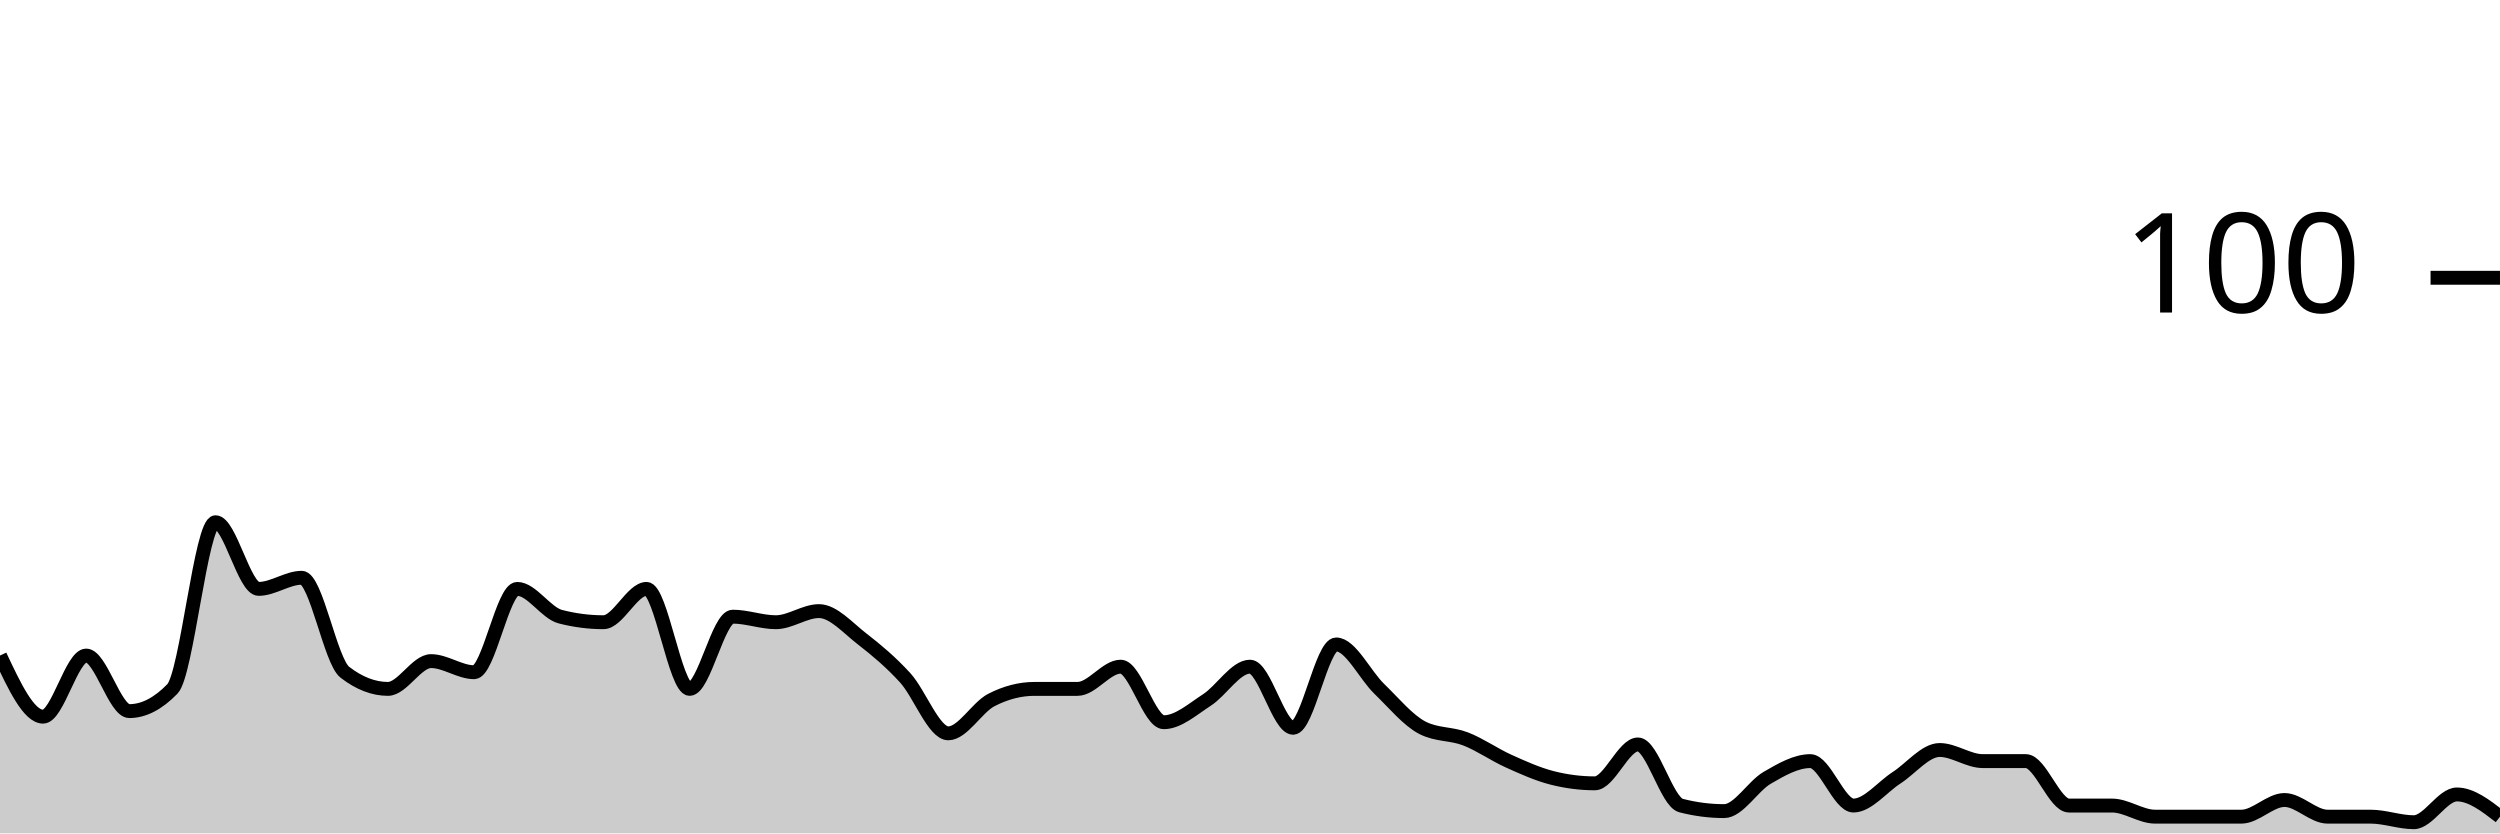
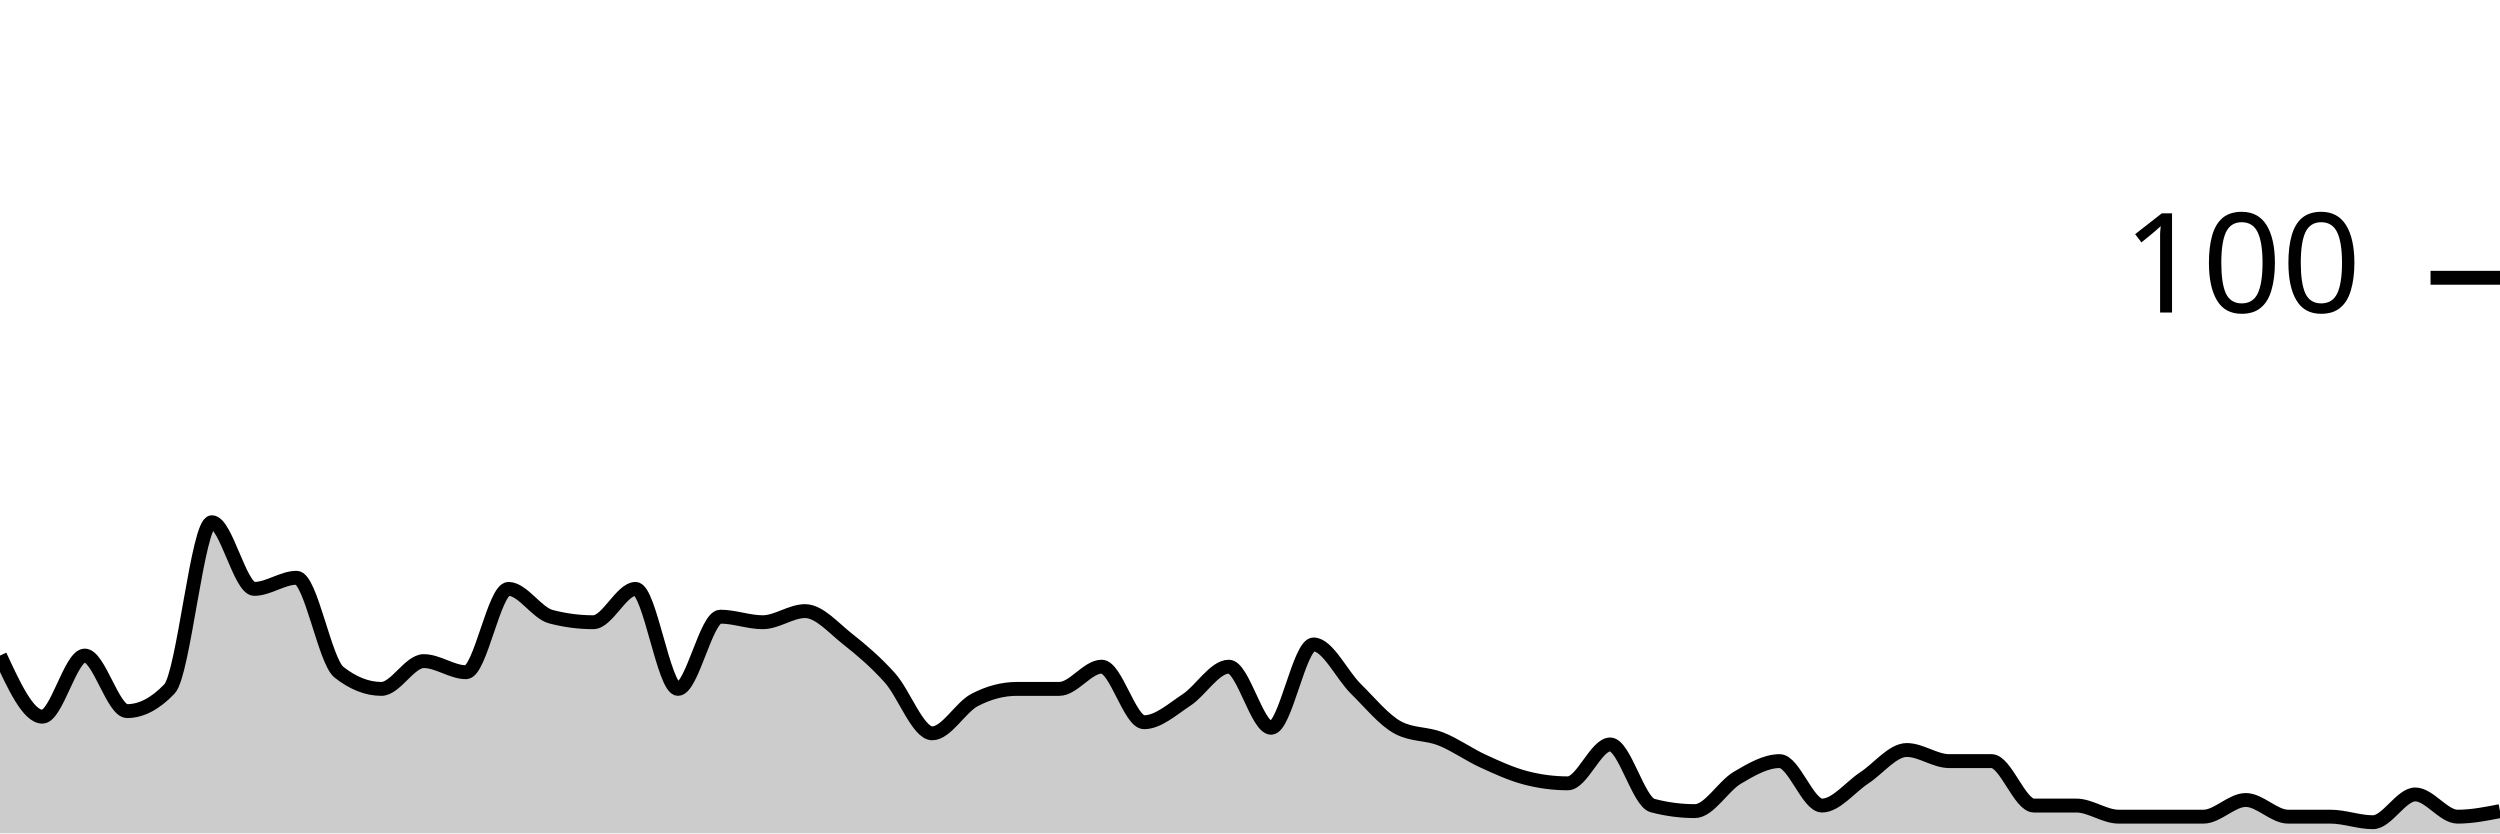
<svg xmlns="http://www.w3.org/2000/svg" viewBox="0 0 180 60">
  <g transform="translate(0,20)">
-     <path class="area" fill="rgba(0, 0, 0, 0.2)" d="M0,27.2C1.034,29.4,2.069,31.6,3.103,31.6C4.138,31.6,5.172,27.2,6.207,27.2C7.241,27.2,8.276,31.2,9.31,31.2C10.345,31.2,11.379,30.667,12.414,29.6C13.448,28.533,14.483,17.6,15.517,17.6C16.552,17.6,17.586,22.4,18.621,22.4C19.655,22.4,20.69,21.6,21.724,21.6C22.759,21.6,23.793,27.6,24.828,28.4C25.862,29.2,26.897,29.6,27.931,29.6C28.966,29.6,30,27.6,31.034,27.6C32.069,27.6,33.103,28.4,34.138,28.4C35.172,28.4,36.207,22.4,37.241,22.4C38.276,22.4,39.31,24.133,40.345,24.4C41.379,24.667,42.414,24.8,43.448,24.8C44.483,24.8,45.517,22.4,46.552,22.4C47.586,22.4,48.621,29.6,49.655,29.6C50.69,29.6,51.724,24.4,52.759,24.4C53.793,24.4,54.828,24.8,55.862,24.8C56.897,24.8,57.931,24,58.966,24C60,24,61.034,25.2,62.069,26C63.103,26.8,64.138,27.667,65.172,28.8C66.207,29.933,67.241,32.8,68.276,32.8C69.31,32.8,70.345,30.933,71.379,30.4C72.414,29.867,73.448,29.6,74.483,29.6C75.517,29.6,76.552,29.6,77.586,29.6C78.621,29.6,79.655,28,80.69,28C81.724,28,82.759,32,83.793,32C84.828,32,85.862,31.067,86.897,30.4C87.931,29.733,88.966,28,90,28C91.034,28,92.069,32.4,93.103,32.4C94.138,32.4,95.172,26.4,96.207,26.4C97.241,26.4,98.276,28.6,99.31,29.6C100.345,30.6,101.379,31.867,102.414,32.4C103.448,32.933,104.483,32.8,105.517,33.2C106.552,33.6,107.586,34.333,108.621,34.8C109.655,35.267,110.69,35.733,111.724,36C112.759,36.267,113.793,36.4,114.828,36.4C115.862,36.4,116.897,33.6,117.931,33.6C118.966,33.6,120,37.733,121.034,38C122.069,38.267,123.103,38.4,124.138,38.4C125.172,38.4,126.207,36.6,127.241,36C128.276,35.4,129.31,34.8,130.345,34.8C131.379,34.8,132.414,38,133.448,38C134.483,38,135.517,36.667,136.552,36C137.586,35.333,138.621,34,139.655,34C140.69,34,141.724,34.8,142.759,34.8C143.793,34.8,144.828,34.8,145.862,34.8C146.897,34.8,147.931,38,148.966,38C150,38,151.034,38,152.069,38C153.103,38,154.138,38.8,155.172,38.8C156.207,38.8,157.241,38.8,158.276,38.8C159.31,38.8,160.345,38.8,161.379,38.8C162.414,38.8,163.448,37.6,164.483,37.6C165.517,37.6,166.552,38.8,167.586,38.8C168.621,38.8,169.655,38.8,170.69,38.8C171.724,38.8,172.759,39.2,173.793,39.2C174.828,39.2,175.862,37.2,176.897,37.2C177.931,37.2,178.966,38,180,38.8L180,40C178.966,40,177.931,40,176.897,40C175.862,40,174.828,40,173.793,40C172.759,40,171.724,40,170.69,40C169.655,40,168.621,40,167.586,40C166.552,40,165.517,40,164.483,40C163.448,40,162.414,40,161.379,40C160.345,40,159.31,40,158.276,40C157.241,40,156.207,40,155.172,40C154.138,40,153.103,40,152.069,40C151.034,40,150,40,148.966,40C147.931,40,146.897,40,145.862,40C144.828,40,143.793,40,142.759,40C141.724,40,140.69,40,139.655,40C138.621,40,137.586,40,136.552,40C135.517,40,134.483,40,133.448,40C132.414,40,131.379,40,130.345,40C129.31,40,128.276,40,127.241,40C126.207,40,125.172,40,124.138,40C123.103,40,122.069,40,121.034,40C120,40,118.966,40,117.931,40C116.897,40,115.862,40,114.828,40C113.793,40,112.759,40,111.724,40C110.69,40,109.655,40,108.621,40C107.586,40,106.552,40,105.517,40C104.483,40,103.448,40,102.414,40C101.379,40,100.345,40,99.31,40C98.276,40,97.241,40,96.207,40C95.172,40,94.138,40,93.103,40C92.069,40,91.034,40,90,40C88.966,40,87.931,40,86.897,40C85.862,40,84.828,40,83.793,40C82.759,40,81.724,40,80.69,40C79.655,40,78.621,40,77.586,40C76.552,40,75.517,40,74.483,40C73.448,40,72.414,40,71.379,40C70.345,40,69.31,40,68.276,40C67.241,40,66.207,40,65.172,40C64.138,40,63.103,40,62.069,40C61.034,40,60,40,58.966,40C57.931,40,56.897,40,55.862,40C54.828,40,53.793,40,52.759,40C51.724,40,50.69,40,49.655,40C48.621,40,47.586,40,46.552,40C45.517,40,44.483,40,43.448,40C42.414,40,41.379,40,40.345,40C39.31,40,38.276,40,37.241,40C36.207,40,35.172,40,34.138,40C33.103,40,32.069,40,31.034,40C30,40,28.966,40,27.931,40C26.897,40,25.862,40,24.828,40C23.793,40,22.759,40,21.724,40C20.69,40,19.655,40,18.621,40C17.586,40,16.552,40,15.517,40C14.483,40,13.448,40,12.414,40C11.379,40,10.345,40,9.31,40C8.276,40,7.241,40,6.207,40C5.172,40,4.138,40,3.103,40C2.069,40,1.034,40,0,40Z" />
-     <path class="line" stroke="black" fill="none" d="M0,27.2C1.034,29.4,2.069,31.6,3.103,31.6C4.138,31.6,5.172,27.2,6.207,27.2C7.241,27.2,8.276,31.2,9.31,31.2C10.345,31.2,11.379,30.667,12.414,29.6C13.448,28.533,14.483,17.6,15.517,17.6C16.552,17.6,17.586,22.4,18.621,22.4C19.655,22.4,20.69,21.6,21.724,21.6C22.759,21.6,23.793,27.6,24.828,28.4C25.862,29.2,26.897,29.6,27.931,29.6C28.966,29.6,30,27.6,31.034,27.6C32.069,27.6,33.103,28.4,34.138,28.4C35.172,28.4,36.207,22.4,37.241,22.4C38.276,22.4,39.31,24.133,40.345,24.4C41.379,24.667,42.414,24.8,43.448,24.8C44.483,24.8,45.517,22.4,46.552,22.4C47.586,22.4,48.621,29.6,49.655,29.6C50.69,29.6,51.724,24.4,52.759,24.4C53.793,24.4,54.828,24.8,55.862,24.8C56.897,24.8,57.931,24,58.966,24C60,24,61.034,25.2,62.069,26C63.103,26.8,64.138,27.667,65.172,28.8C66.207,29.933,67.241,32.8,68.276,32.8C69.31,32.8,70.345,30.933,71.379,30.4C72.414,29.867,73.448,29.6,74.483,29.6C75.517,29.6,76.552,29.6,77.586,29.6C78.621,29.6,79.655,28,80.69,28C81.724,28,82.759,32,83.793,32C84.828,32,85.862,31.067,86.897,30.4C87.931,29.733,88.966,28,90,28C91.034,28,92.069,32.4,93.103,32.4C94.138,32.4,95.172,26.4,96.207,26.4C97.241,26.4,98.276,28.6,99.31,29.6C100.345,30.6,101.379,31.867,102.414,32.4C103.448,32.933,104.483,32.8,105.517,33.2C106.552,33.6,107.586,34.333,108.621,34.8C109.655,35.267,110.69,35.733,111.724,36C112.759,36.267,113.793,36.4,114.828,36.4C115.862,36.4,116.897,33.6,117.931,33.6C118.966,33.6,120,37.733,121.034,38C122.069,38.267,123.103,38.4,124.138,38.4C125.172,38.4,126.207,36.6,127.241,36C128.276,35.4,129.31,34.8,130.345,34.8C131.379,34.8,132.414,38,133.448,38C134.483,38,135.517,36.667,136.552,36C137.586,35.333,138.621,34,139.655,34C140.69,34,141.724,34.8,142.759,34.8C143.793,34.8,144.828,34.8,145.862,34.8C146.897,34.8,147.931,38,148.966,38C150,38,151.034,38,152.069,38C153.103,38,154.138,38.8,155.172,38.8C156.207,38.8,157.241,38.8,158.276,38.8C159.31,38.8,160.345,38.8,161.379,38.8C162.414,38.8,163.448,37.6,164.483,37.6C165.517,37.6,166.552,38.8,167.586,38.8C168.621,38.8,169.655,38.8,170.69,38.8C171.724,38.8,172.759,39.2,173.793,39.2C174.828,39.2,175.862,37.2,176.897,37.2C177.931,37.2,178.966,38,180,38.8" />
+     <path class="area" fill="rgba(0, 0, 0, 0.2)" d="M0,27.2C1.017,29.4,2.034,31.6,3.051,31.6C4.068,31.6,5.085,27.2,6.102,27.2C7.119,27.2,8.136,31.2,9.153,31.2C10.169,31.2,11.186,30.667,12.203,29.6C13.22,28.533,14.237,17.6,15.254,17.6C16.271,17.6,17.288,22.4,18.305,22.4C19.322,22.4,20.339,21.6,21.356,21.6C22.373,21.6,23.39,27.6,24.407,28.4C25.424,29.2,26.441,29.6,27.458,29.6C28.475,29.6,29.492,27.6,30.508,27.6C31.525,27.6,32.542,28.4,33.559,28.4C34.576,28.4,35.593,22.4,36.61,22.4C37.627,22.4,38.644,24.133,39.661,24.4C40.678,24.667,41.695,24.8,42.712,24.8C43.729,24.8,44.746,22.4,45.763,22.4C46.78,22.4,47.797,29.6,48.814,29.6C49.831,29.6,50.847,24.4,51.864,24.4C52.881,24.4,53.898,24.8,54.915,24.8C55.932,24.8,56.949,24,57.966,24C58.983,24,60,25.2,61.017,26C62.034,26.8,63.051,27.667,64.068,28.8C65.085,29.933,66.102,32.8,67.119,32.8C68.136,32.8,69.153,30.933,70.169,30.4C71.186,29.867,72.203,29.6,73.22,29.6C74.237,29.6,75.254,29.6,76.271,29.6C77.288,29.6,78.305,28,79.322,28C80.339,28,81.356,32,82.373,32C83.39,32,84.407,31.067,85.424,30.4C86.441,29.733,87.458,28,88.475,28C89.492,28,90.508,32.4,91.525,32.4C92.542,32.4,93.559,26.4,94.576,26.4C95.593,26.4,96.61,28.6,97.627,29.6C98.644,30.6,99.661,31.867,100.678,32.4C101.695,32.933,102.712,32.8,103.729,33.2C104.746,33.6,105.763,34.333,106.78,34.8C107.797,35.267,108.814,35.733,109.831,36C110.847,36.267,111.864,36.4,112.881,36.4C113.898,36.4,114.915,33.6,115.932,33.6C116.949,33.6,117.966,37.733,118.983,38C120,38.267,121.017,38.4,122.034,38.4C123.051,38.4,124.068,36.6,125.085,36C126.102,35.4,127.119,34.8,128.136,34.8C129.153,34.8,130.169,38,131.186,38C132.203,38,133.22,36.667,134.237,36C135.254,35.333,136.271,34,137.288,34C138.305,34,139.322,34.8,140.339,34.8C141.356,34.8,142.373,34.8,143.39,34.8C144.407,34.8,145.424,38,146.441,38C147.458,38,148.475,38,149.492,38C150.508,38,151.525,38.8,152.542,38.8C153.559,38.8,154.576,38.8,155.593,38.8C156.61,38.8,157.627,38.8,158.644,38.8C159.661,38.8,160.678,37.6,161.695,37.6C162.712,37.6,163.729,38.8,164.746,38.8C165.763,38.8,166.78,38.8,167.797,38.8C168.814,38.8,169.831,39.2,170.847,39.2C171.864,39.2,172.881,37.2,173.898,37.2C174.915,37.2,175.932,38.8,176.949,38.8C177.966,38.8,178.983,38.6,180,38.4L180,40C178.983,40,177.966,40,176.949,40C175.932,40,174.915,40,173.898,40C172.881,40,171.864,40,170.847,40C169.831,40,168.814,40,167.797,40C166.78,40,165.763,40,164.746,40C163.729,40,162.712,40,161.695,40C160.678,40,159.661,40,158.644,40C157.627,40,156.61,40,155.593,40C154.576,40,153.559,40,152.542,40C151.525,40,150.508,40,149.492,40C148.475,40,147.458,40,146.441,40C145.424,40,144.407,40,143.39,40C142.373,40,141.356,40,140.339,40C139.322,40,138.305,40,137.288,40C136.271,40,135.254,40,134.237,40C133.22,40,132.203,40,131.186,40C130.169,40,129.153,40,128.136,40C127.119,40,126.102,40,125.085,40C124.068,40,123.051,40,122.034,40C121.017,40,120,40,118.983,40C117.966,40,116.949,40,115.932,40C114.915,40,113.898,40,112.881,40C111.864,40,110.847,40,109.831,40C108.814,40,107.797,40,106.78,40C105.763,40,104.746,40,103.729,40C102.712,40,101.695,40,100.678,40C99.661,40,98.644,40,97.627,40C96.61,40,95.593,40,94.576,40C93.559,40,92.542,40,91.525,40C90.508,40,89.492,40,88.475,40C87.458,40,86.441,40,85.424,40C84.407,40,83.39,40,82.373,40C81.356,40,80.339,40,79.322,40C78.305,40,77.288,40,76.271,40C75.254,40,74.237,40,73.22,40C72.203,40,71.186,40,70.169,40C69.153,40,68.136,40,67.119,40C66.102,40,65.085,40,64.068,40C63.051,40,62.034,40,61.017,40C60,40,58.983,40,57.966,40C56.949,40,55.932,40,54.915,40C53.898,40,52.881,40,51.864,40C50.847,40,49.831,40,48.814,40C47.797,40,46.78,40,45.763,40C44.746,40,43.729,40,42.712,40C41.695,40,40.678,40,39.661,40C38.644,40,37.627,40,36.61,40C35.593,40,34.576,40,33.559,40C32.542,40,31.525,40,30.508,40C29.492,40,28.475,40,27.458,40C26.441,40,25.424,40,24.407,40C23.39,40,22.373,40,21.356,40C20.339,40,19.322,40,18.305,40C17.288,40,16.271,40,15.254,40C14.237,40,13.22,40,12.203,40C11.186,40,10.169,40,9.153,40C8.136,40,7.119,40,6.102,40C5.085,40,4.068,40,3.051,40C2.034,40,1.017,40,0,40Z" />
+     <path class="line" stroke="black" fill="none" d="M0,27.2C1.017,29.4,2.034,31.6,3.051,31.6C4.068,31.6,5.085,27.2,6.102,27.2C7.119,27.2,8.136,31.2,9.153,31.2C10.169,31.2,11.186,30.667,12.203,29.6C13.22,28.533,14.237,17.6,15.254,17.6C16.271,17.6,17.288,22.4,18.305,22.4C19.322,22.4,20.339,21.6,21.356,21.6C22.373,21.6,23.39,27.6,24.407,28.4C25.424,29.2,26.441,29.6,27.458,29.6C28.475,29.6,29.492,27.6,30.508,27.6C31.525,27.6,32.542,28.4,33.559,28.4C34.576,28.4,35.593,22.4,36.61,22.4C37.627,22.4,38.644,24.133,39.661,24.4C40.678,24.667,41.695,24.8,42.712,24.8C43.729,24.8,44.746,22.4,45.763,22.4C46.78,22.4,47.797,29.6,48.814,29.6C49.831,29.6,50.847,24.4,51.864,24.4C52.881,24.4,53.898,24.8,54.915,24.8C55.932,24.8,56.949,24,57.966,24C58.983,24,60,25.2,61.017,26C62.034,26.8,63.051,27.667,64.068,28.8C65.085,29.933,66.102,32.8,67.119,32.8C68.136,32.8,69.153,30.933,70.169,30.4C71.186,29.867,72.203,29.6,73.22,29.6C74.237,29.6,75.254,29.6,76.271,29.6C77.288,29.6,78.305,28,79.322,28C80.339,28,81.356,32,82.373,32C83.39,32,84.407,31.067,85.424,30.4C86.441,29.733,87.458,28,88.475,28C89.492,28,90.508,32.4,91.525,32.4C92.542,32.4,93.559,26.4,94.576,26.4C95.593,26.4,96.61,28.6,97.627,29.6C98.644,30.6,99.661,31.867,100.678,32.4C101.695,32.933,102.712,32.8,103.729,33.2C104.746,33.6,105.763,34.333,106.78,34.8C107.797,35.267,108.814,35.733,109.831,36C110.847,36.267,111.864,36.4,112.881,36.4C113.898,36.4,114.915,33.6,115.932,33.6C116.949,33.6,117.966,37.733,118.983,38C120,38.267,121.017,38.4,122.034,38.4C123.051,38.4,124.068,36.6,125.085,36C126.102,35.4,127.119,34.8,128.136,34.8C129.153,34.8,130.169,38,131.186,38C132.203,38,133.22,36.667,134.237,36C135.254,35.333,136.271,34,137.288,34C138.305,34,139.322,34.8,140.339,34.8C141.356,34.8,142.373,34.8,143.39,34.8C144.407,34.8,145.424,38,146.441,38C147.458,38,148.475,38,149.492,38C150.508,38,151.525,38.8,152.542,38.8C153.559,38.8,154.576,38.8,155.593,38.8C156.61,38.8,157.627,38.8,158.644,38.8C159.661,38.8,160.678,37.6,161.695,37.6C162.712,37.6,163.729,38.8,164.746,38.8C165.763,38.8,166.78,38.8,167.797,38.8C168.814,38.8,169.831,39.2,170.847,39.2C171.864,39.2,172.881,37.2,173.898,37.2C174.915,37.2,175.932,38.8,176.949,38.8C177.966,38.8,178.983,38.6,180,38.4" />
    <path class="axis-ceiling" stroke-width="1" stroke="black" fill="none" d="M175,0L180,0" />
    <text class="axis-ceiling-label" font-family="sans-serif" text-anchor="end" font-size="10px" x="170" y="2.5">100</text>
  </g>
</svg>
